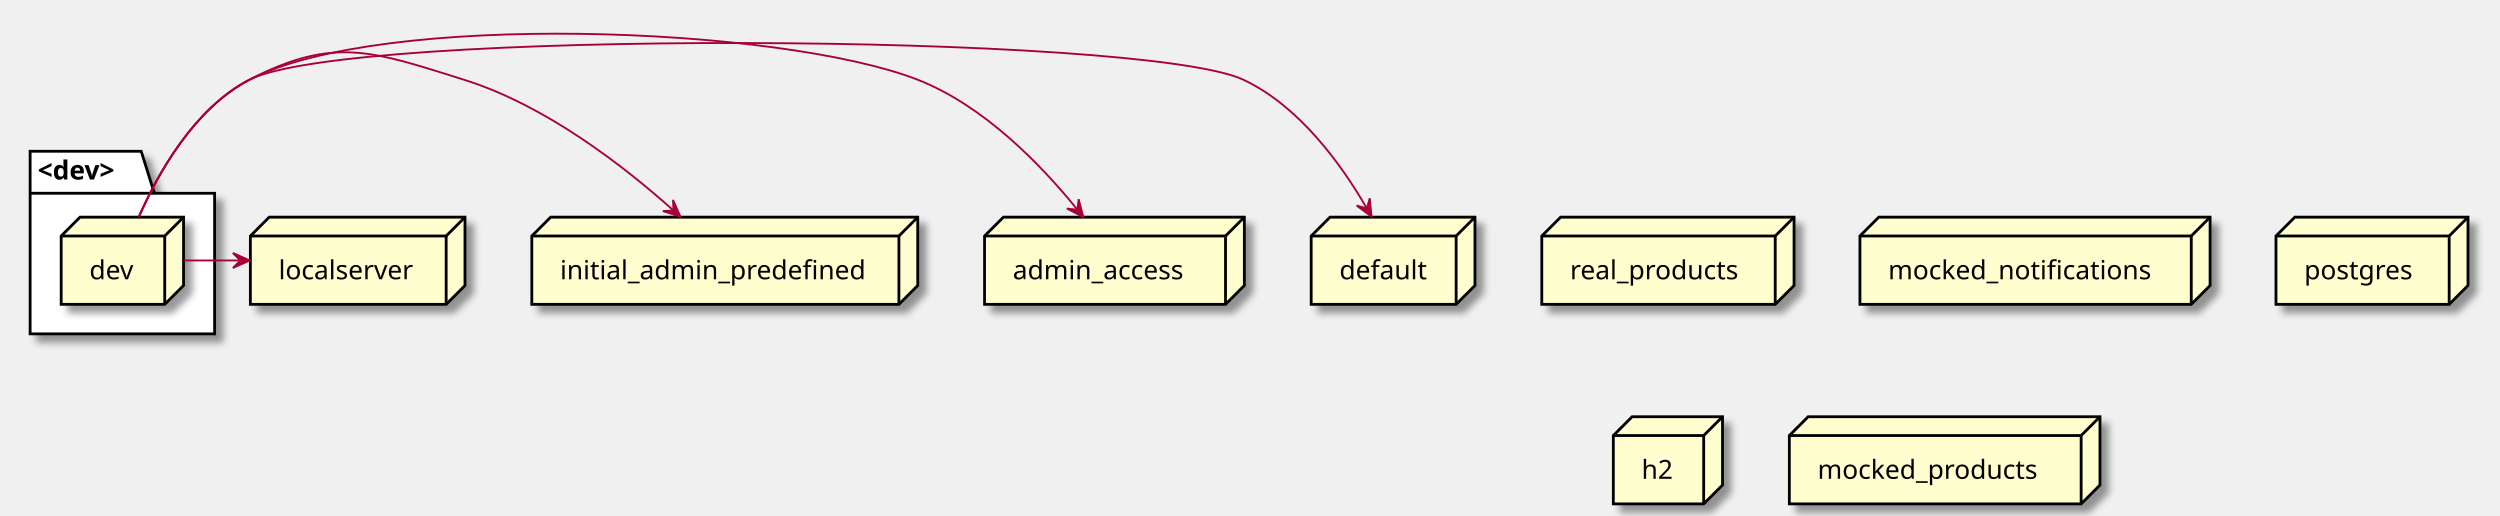
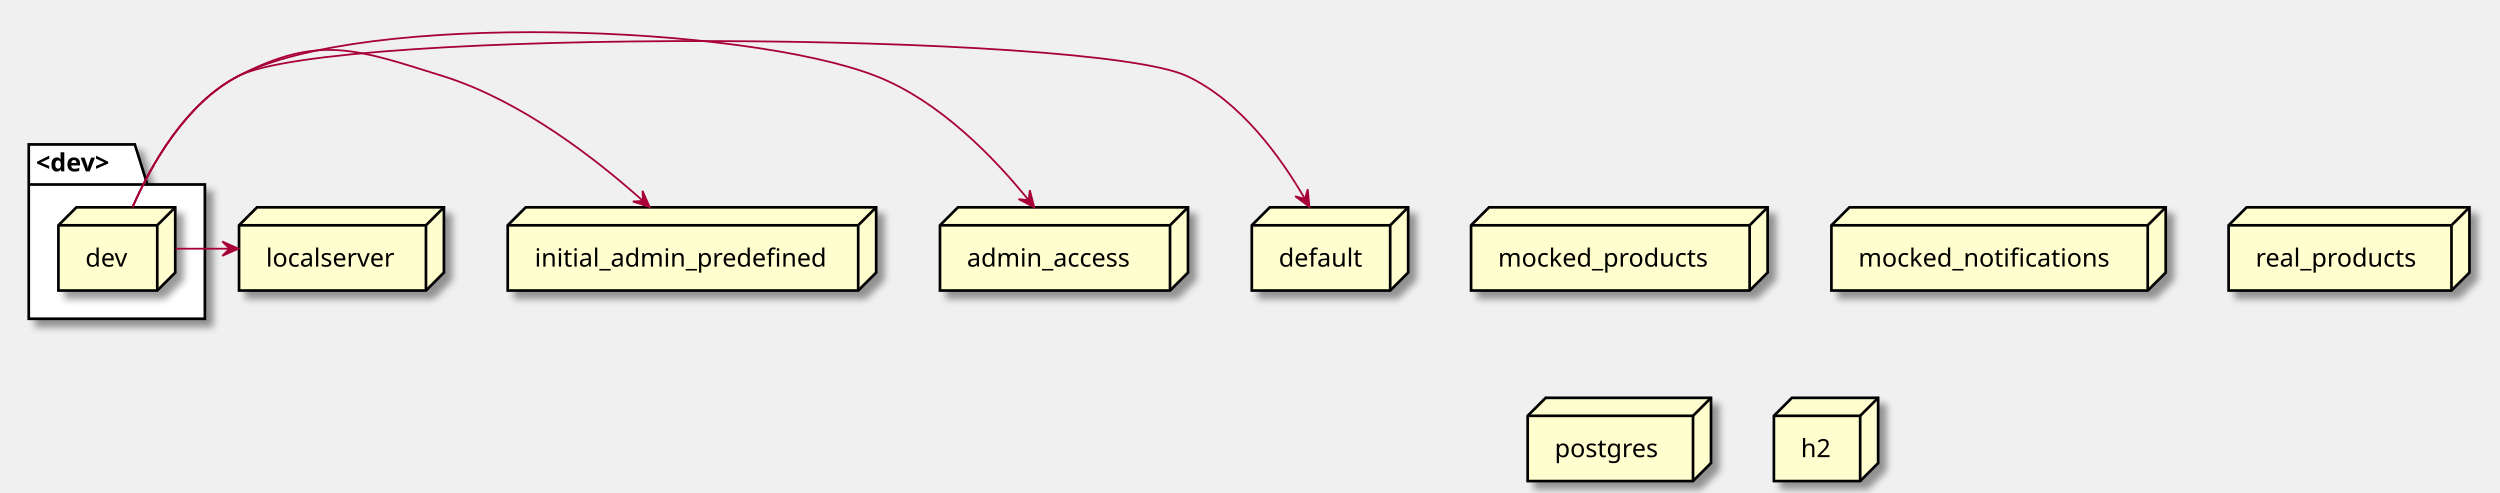
- <svg xmlns="http://www.w3.org/2000/svg" contentScriptType="application/ecmascript" contentStyleType="text/css" height="274px" preserveAspectRatio="none" style="width:1328px;height:274px;background:#FFFFFF;" version="1.1" viewBox="0 0 1328 274" width="1328px" zoomAndPan="magnify">
+ <svg xmlns="http://www.w3.org/2000/svg" contentScriptType="application/ecmascript" contentStyleType="text/css" height="274px" preserveAspectRatio="none" style="width:1391px;height:274px;background:#FFFFFF;" version="1.1" viewBox="0 0 1391 274" width="1391px" zoomAndPan="magnify">
  <defs>
-     <filter height="300%" id="f1olav7yuvzxpy" width="300%" x="-1" y="-1">
+     <filter height="300%" id="f1vhrgd5lfsf06" width="300%" x="-1" y="-1">
      <feGaussianBlur result="blurOut" stdDeviation="2.0" />
      <feColorMatrix in="blurOut" result="blurOut2" type="matrix" values="0 0 0 0 0 0 0 0 0 0 0 0 0 0 0 0 0 0 .4 0" />
      <feOffset dx="4.0" dy="4.0" in="blurOut2" result="blurOut3" />
      <feBlend in="SourceGraphic" in2="blurOut3" mode="normal" />
    </filter>
  </defs>
  <g>
-     <polygon fill="#FFFFFF" filter="url(#f1olav7yuvzxpy)" points="16,80.36,75,80.36,82,102.657,114,102.657,114,177.36,16,177.36,16,80.36" style="stroke:#000000;stroke-width:1.5;" />
+     <polygon fill="#FFFFFF" filter="url(#f1vhrgd5lfsf06)" points="16,80.36,75,80.36,82,102.657,114,102.657,114,177.36,16,177.36,16,80.36" style="stroke:#000000;stroke-width:1.5;" />
    <line style="stroke:#000000;stroke-width:1.5;" x1="16" x2="82" y1="102.657" y2="102.657" />
    <text fill="#000000" font-family="sans-serif" font-size="14" font-weight="bold" lengthAdjust="spacing" textLength="53" x="20" y="95.355">&lt;dev&gt;</text>
-     <polygon fill="#FEFECE" filter="url(#f1olav7yuvzxpy)" points="32.5,125.36,42.5,115.36,97.5,115.36,97.5,151.657,87.5,161.657,32.5,161.657,32.5,125.36" style="stroke:#000000;stroke-width:1.5;" />
+     <polygon fill="#FEFECE" filter="url(#f1vhrgd5lfsf06)" points="32.5,125.36,42.5,115.36,97.5,115.36,97.5,151.657,87.5,161.657,32.5,161.657,32.5,125.36" style="stroke:#000000;stroke-width:1.5;" />
    <line style="stroke:#000000;stroke-width:1.5;" x1="87.5" x2="97.5" y1="125.36" y2="115.36" />
    <line style="stroke:#000000;stroke-width:1.5;" x1="32.5" x2="87.5" y1="125.36" y2="125.36" />
    <line style="stroke:#000000;stroke-width:1.5;" x1="87.5" x2="87.5" y1="125.36" y2="161.657" />
    <text fill="#000000" font-family="sans-serif" font-size="14" lengthAdjust="spacing" textLength="25" x="47.5" y="148.355">dev</text>
-     <polygon fill="#FEFECE" filter="url(#f1olav7yuvzxpy)" points="282.5,125.36,292.5,115.36,487.5,115.36,487.5,151.657,477.5,161.657,282.5,161.657,282.5,125.36" style="stroke:#000000;stroke-width:1.5;" />
+     <polygon fill="#FEFECE" filter="url(#f1vhrgd5lfsf06)" points="818.5,125.36,828.5,115.36,983.5,115.36,983.5,151.657,973.5,161.657,818.5,161.657,818.5,125.36" style="stroke:#000000;stroke-width:1.5;" />
+     <line style="stroke:#000000;stroke-width:1.5;" x1="973.5" x2="983.5" y1="125.36" y2="115.36" />
+     <line style="stroke:#000000;stroke-width:1.5;" x1="818.5" x2="973.5" y1="125.36" y2="125.36" />
+     <line style="stroke:#000000;stroke-width:1.5;" x1="973.5" x2="973.5" y1="125.36" y2="161.657" />
+     <text fill="#000000" font-family="sans-serif" font-size="14" lengthAdjust="spacing" textLength="125" x="833.5" y="148.355">mocked_products</text>
+     <polygon fill="#FEFECE" filter="url(#f1vhrgd5lfsf06)" points="1019,125.36,1029,115.36,1205,115.36,1205,151.657,1195,161.657,1019,161.657,1019,125.36" style="stroke:#000000;stroke-width:1.5;" />
+     <line style="stroke:#000000;stroke-width:1.5;" x1="1195" x2="1205" y1="125.36" y2="115.36" />
+     <line style="stroke:#000000;stroke-width:1.5;" x1="1019" x2="1195" y1="125.36" y2="125.36" />
+     <line style="stroke:#000000;stroke-width:1.5;" x1="1195" x2="1195" y1="125.36" y2="161.657" />
+     <text fill="#000000" font-family="sans-serif" font-size="14" lengthAdjust="spacing" textLength="146" x="1034" y="148.355">mocked_notifications</text>
+     <polygon fill="#FEFECE" filter="url(#f1vhrgd5lfsf06)" points="1240,125.36,1250,115.36,1374,115.36,1374,151.657,1364,161.657,1240,161.657,1240,125.36" style="stroke:#000000;stroke-width:1.5;" />
+     <line style="stroke:#000000;stroke-width:1.5;" x1="1364" x2="1374" y1="125.36" y2="115.36" />
+     <line style="stroke:#000000;stroke-width:1.5;" x1="1240" x2="1364" y1="125.36" y2="125.36" />
+     <line style="stroke:#000000;stroke-width:1.5;" x1="1364" x2="1364" y1="125.36" y2="161.657" />
+     <text fill="#000000" font-family="sans-serif" font-size="14" lengthAdjust="spacing" textLength="94" x="1255" y="148.355">real_products</text>
+     <polygon fill="#FEFECE" filter="url(#f1vhrgd5lfsf06)" points="850,231.36,860,221.36,952,221.36,952,257.657,942,267.657,850,267.657,850,231.36" style="stroke:#000000;stroke-width:1.5;" />
+     <line style="stroke:#000000;stroke-width:1.5;" x1="942" x2="952" y1="231.36" y2="221.36" />
+     <line style="stroke:#000000;stroke-width:1.5;" x1="850" x2="942" y1="231.36" y2="231.36" />
+     <line style="stroke:#000000;stroke-width:1.5;" x1="942" x2="942" y1="231.36" y2="267.657" />
+     <text fill="#000000" font-family="sans-serif" font-size="14" lengthAdjust="spacing" textLength="62" x="865" y="254.355">postgres</text>
+     <polygon fill="#FEFECE" filter="url(#f1vhrgd5lfsf06)" points="282.5,125.36,292.5,115.36,487.5,115.36,487.5,151.657,477.5,161.657,282.5,161.657,282.5,125.36" style="stroke:#000000;stroke-width:1.5;" />
    <line style="stroke:#000000;stroke-width:1.5;" x1="477.5" x2="487.5" y1="125.36" y2="115.36" />
    <line style="stroke:#000000;stroke-width:1.5;" x1="282.5" x2="477.5" y1="125.36" y2="125.36" />
    <line style="stroke:#000000;stroke-width:1.5;" x1="477.5" x2="477.5" y1="125.36" y2="161.657" />
    <text fill="#000000" font-family="sans-serif" font-size="14" lengthAdjust="spacing" textLength="165" x="297.5" y="148.355">initial_admin_predefined</text>
-     <polygon fill="#FEFECE" filter="url(#f1olav7yuvzxpy)" points="819,125.36,829,115.36,953,115.36,953,151.657,943,161.657,819,161.657,819,125.36" style="stroke:#000000;stroke-width:1.5;" />
-     <line style="stroke:#000000;stroke-width:1.5;" x1="943" x2="953" y1="125.36" y2="115.36" />
-     <line style="stroke:#000000;stroke-width:1.5;" x1="819" x2="943" y1="125.36" y2="125.36" />
-     <line style="stroke:#000000;stroke-width:1.5;" x1="943" x2="943" y1="125.36" y2="161.657" />
-     <text fill="#000000" font-family="sans-serif" font-size="14" lengthAdjust="spacing" textLength="94" x="834" y="148.355">real_products</text>
-     <polygon fill="#FEFECE" filter="url(#f1olav7yuvzxpy)" points="696.5,125.36,706.5,115.36,783.5,115.36,783.5,151.657,773.5,161.657,696.5,161.657,696.5,125.36" style="stroke:#000000;stroke-width:1.5;" />
+     <polygon fill="#FEFECE" filter="url(#f1vhrgd5lfsf06)" points="523,125.36,533,115.36,661,115.36,661,151.657,651,161.657,523,161.657,523,125.36" style="stroke:#000000;stroke-width:1.5;" />
+     <line style="stroke:#000000;stroke-width:1.5;" x1="651" x2="661" y1="125.36" y2="115.36" />
+     <line style="stroke:#000000;stroke-width:1.5;" x1="523" x2="651" y1="125.36" y2="125.36" />
+     <line style="stroke:#000000;stroke-width:1.5;" x1="651" x2="651" y1="125.36" y2="161.657" />
+     <text fill="#000000" font-family="sans-serif" font-size="14" lengthAdjust="spacing" textLength="98" x="538" y="148.355">admin_access</text>
+     <polygon fill="#FEFECE" filter="url(#f1vhrgd5lfsf06)" points="696.5,125.36,706.5,115.36,783.5,115.36,783.5,151.657,773.5,161.657,696.5,161.657,696.5,125.36" style="stroke:#000000;stroke-width:1.5;" />
    <line style="stroke:#000000;stroke-width:1.5;" x1="773.5" x2="783.5" y1="125.36" y2="115.36" />
    <line style="stroke:#000000;stroke-width:1.5;" x1="696.5" x2="773.5" y1="125.36" y2="125.36" />
    <line style="stroke:#000000;stroke-width:1.5;" x1="773.5" x2="773.5" y1="125.36" y2="161.657" />
    <text fill="#000000" font-family="sans-serif" font-size="14" lengthAdjust="spacing" textLength="47" x="711.5" y="148.355">default</text>
-     <polygon fill="#FEFECE" filter="url(#f1olav7yuvzxpy)" points="988,125.36,998,115.36,1174,115.36,1174,151.657,1164,161.657,988,161.657,988,125.36" style="stroke:#000000;stroke-width:1.5;" />
-     <line style="stroke:#000000;stroke-width:1.5;" x1="1164" x2="1174" y1="125.36" y2="115.36" />
-     <line style="stroke:#000000;stroke-width:1.5;" x1="988" x2="1164" y1="125.36" y2="125.36" />
-     <line style="stroke:#000000;stroke-width:1.5;" x1="1164" x2="1164" y1="125.36" y2="161.657" />
-     <text fill="#000000" font-family="sans-serif" font-size="14" lengthAdjust="spacing" textLength="146" x="1003" y="148.355">mocked_notifications</text>
-     <polygon fill="#FEFECE" filter="url(#f1olav7yuvzxpy)" points="133,125.36,143,115.36,247,115.36,247,151.657,237,161.657,133,161.657,133,125.36" style="stroke:#000000;stroke-width:1.5;" />
+     <polygon fill="#FEFECE" filter="url(#f1vhrgd5lfsf06)" points="133,125.36,143,115.36,247,115.36,247,151.657,237,161.657,133,161.657,133,125.36" style="stroke:#000000;stroke-width:1.5;" />
    <line style="stroke:#000000;stroke-width:1.5;" x1="237" x2="247" y1="125.36" y2="115.36" />
    <line style="stroke:#000000;stroke-width:1.5;" x1="133" x2="237" y1="125.36" y2="125.36" />
    <line style="stroke:#000000;stroke-width:1.5;" x1="237" x2="237" y1="125.36" y2="161.657" />
    <text fill="#000000" font-family="sans-serif" font-size="14" lengthAdjust="spacing" textLength="74" x="148" y="148.355">localserver</text>
-     <polygon fill="#FEFECE" filter="url(#f1olav7yuvzxpy)" points="1209,125.36,1219,115.36,1311,115.36,1311,151.657,1301,161.657,1209,161.657,1209,125.36" style="stroke:#000000;stroke-width:1.5;" />
-     <line style="stroke:#000000;stroke-width:1.5;" x1="1301" x2="1311" y1="125.36" y2="115.36" />
-     <line style="stroke:#000000;stroke-width:1.5;" x1="1209" x2="1301" y1="125.36" y2="125.36" />
-     <line style="stroke:#000000;stroke-width:1.5;" x1="1301" x2="1301" y1="125.36" y2="161.657" />
-     <text fill="#000000" font-family="sans-serif" font-size="14" lengthAdjust="spacing" textLength="62" x="1224" y="148.355">postgres</text>
-     <polygon fill="#FEFECE" filter="url(#f1olav7yuvzxpy)" points="523,125.36,533,115.36,661,115.36,661,151.657,651,161.657,523,161.657,523,125.36" style="stroke:#000000;stroke-width:1.5;" />
-     <line style="stroke:#000000;stroke-width:1.5;" x1="651" x2="661" y1="125.36" y2="115.36" />
-     <line style="stroke:#000000;stroke-width:1.5;" x1="523" x2="651" y1="125.36" y2="125.36" />
-     <line style="stroke:#000000;stroke-width:1.5;" x1="651" x2="651" y1="125.36" y2="161.657" />
-     <text fill="#000000" font-family="sans-serif" font-size="14" lengthAdjust="spacing" textLength="98" x="538" y="148.355">admin_access</text>
-     <polygon fill="#FEFECE" filter="url(#f1olav7yuvzxpy)" points="857,231.36,867,221.36,915,221.36,915,257.657,905,267.657,857,267.657,857,231.36" style="stroke:#000000;stroke-width:1.5;" />
-     <line style="stroke:#000000;stroke-width:1.5;" x1="905" x2="915" y1="231.36" y2="221.36" />
-     <line style="stroke:#000000;stroke-width:1.5;" x1="857" x2="905" y1="231.36" y2="231.36" />
-     <line style="stroke:#000000;stroke-width:1.5;" x1="905" x2="905" y1="231.36" y2="267.657" />
-     <text fill="#000000" font-family="sans-serif" font-size="14" lengthAdjust="spacing" textLength="18" x="872" y="254.355">h2</text>
-     <polygon fill="#FEFECE" filter="url(#f1olav7yuvzxpy)" points="950.5,231.36,960.5,221.36,1115.5,221.36,1115.5,257.657,1105.5,267.657,950.5,267.657,950.5,231.36" style="stroke:#000000;stroke-width:1.5;" />
-     <line style="stroke:#000000;stroke-width:1.5;" x1="1105.5" x2="1115.5" y1="231.36" y2="221.36" />
-     <line style="stroke:#000000;stroke-width:1.5;" x1="950.5" x2="1105.5" y1="231.36" y2="231.36" />
-     <line style="stroke:#000000;stroke-width:1.5;" x1="1105.5" x2="1105.5" y1="231.36" y2="267.657" />
-     <text fill="#000000" font-family="sans-serif" font-size="14" lengthAdjust="spacing" textLength="125" x="965.5" y="254.355">mocked_products</text>
+     <polygon fill="#FEFECE" filter="url(#f1vhrgd5lfsf06)" points="987,231.36,997,221.36,1045,221.36,1045,257.657,1035,267.657,987,267.657,987,231.36" style="stroke:#000000;stroke-width:1.5;" />
+     <line style="stroke:#000000;stroke-width:1.5;" x1="1035" x2="1045" y1="231.36" y2="221.36" />
+     <line style="stroke:#000000;stroke-width:1.5;" x1="987" x2="1035" y1="231.36" y2="231.36" />
+     <line style="stroke:#000000;stroke-width:1.5;" x1="1035" x2="1035" y1="231.36" y2="267.657" />
+     <text fill="#000000" font-family="sans-serif" font-size="14" lengthAdjust="spacing" textLength="18" x="1002" y="254.355">h2</text>
    <path d="M97.71,138.36 C107.64,138.36 117.57,138.36 127.49,138.36 " fill="none" id="dev-to-localserver" style="stroke:#A80036;stroke-width:1.0;" />
    <polygon fill="#A80036" points="132.68,138.36,123.68,134.36,127.68,138.36,123.68,142.36,132.68,138.36" style="stroke:#A80036;stroke-width:1.0;" />
    <path d="M73.77,115.19 C83.96,91.97 103.21,57.57 132.5,42.36 C177.46,19.01 198.14,27.24 246.5,42.36 C289.88,55.92 331.62,88.38 357.73,111.8 " fill="none" id="dev-to-initial_admin_predefined" style="stroke:#A80036;stroke-width:1.0;" />
    <polygon fill="#A80036" points="361.47,115.19,357.493,106.18,357.767,111.83,352.117,112.105,361.47,115.19" style="stroke:#A80036;stroke-width:1.0;" />
    <path d="M73.77,115.19 C83.96,91.97 103.21,57.57 132.5,42.36 C202.51,6 413.99,13.72 487.5,42.36 C522.87,56.14 553.52,88.11 572.32,111.38 " fill="none" id="dev-to-admin_access" style="stroke:#A80036;stroke-width:1.0;" />
    <polygon fill="#A80036" points="575.46,115.33,572.987,105.797,572.347,111.417,566.726,110.778,575.46,115.33" style="stroke:#A80036;stroke-width:1.0;" />
    <path d="M73.77,115.19 C83.96,91.97 103.21,57.57 132.5,42.36 C184.56,15.32 607.41,17.39 660.5,42.36 C690.24,56.35 712.67,87.53 726,110.58 " fill="none" id="dev-to-default" style="stroke:#A80036;stroke-width:1.0;" />
    <polygon fill="#A80036" points="728.55,115.07,727.613,105.266,726.094,110.715,720.645,109.195,728.55,115.07" style="stroke:#A80036;stroke-width:1.0;" />
  </g>
</svg>
